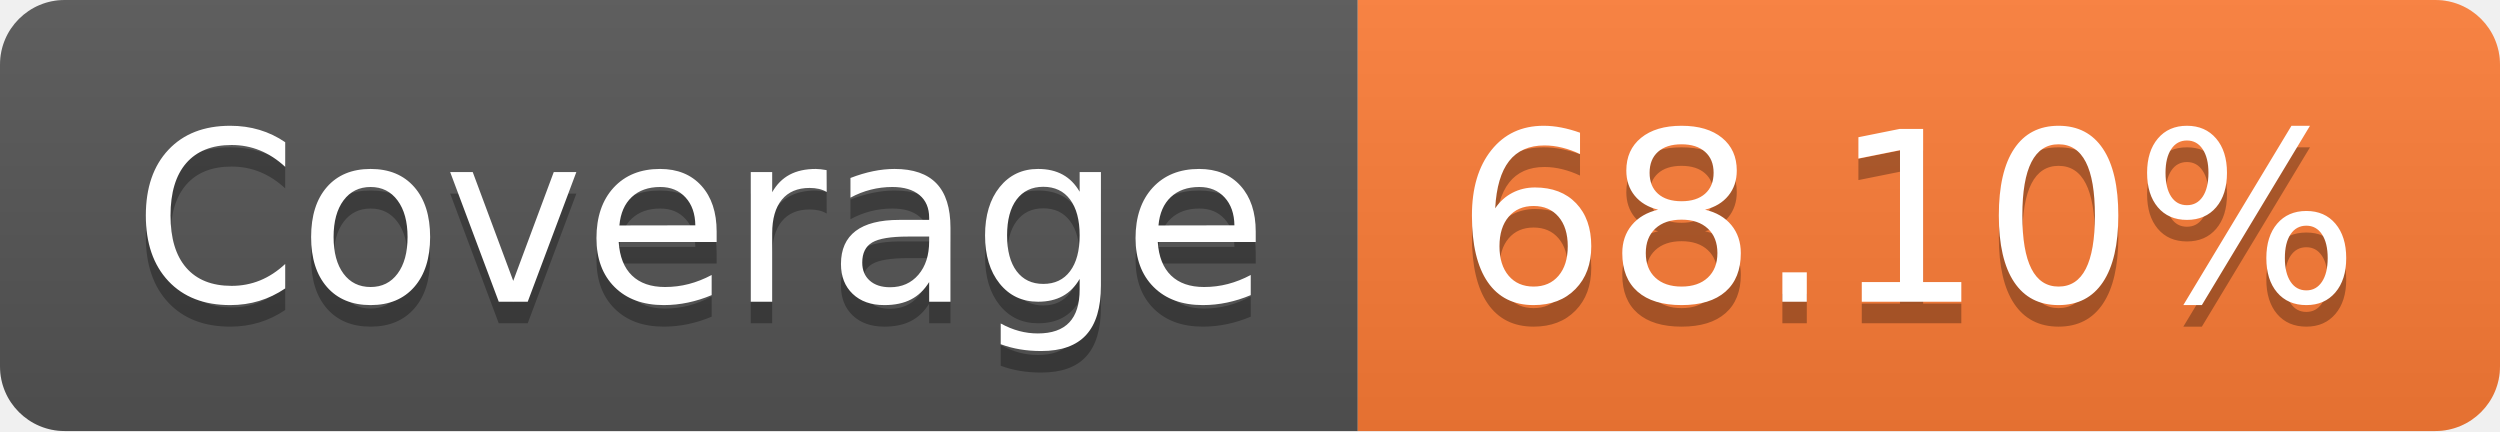
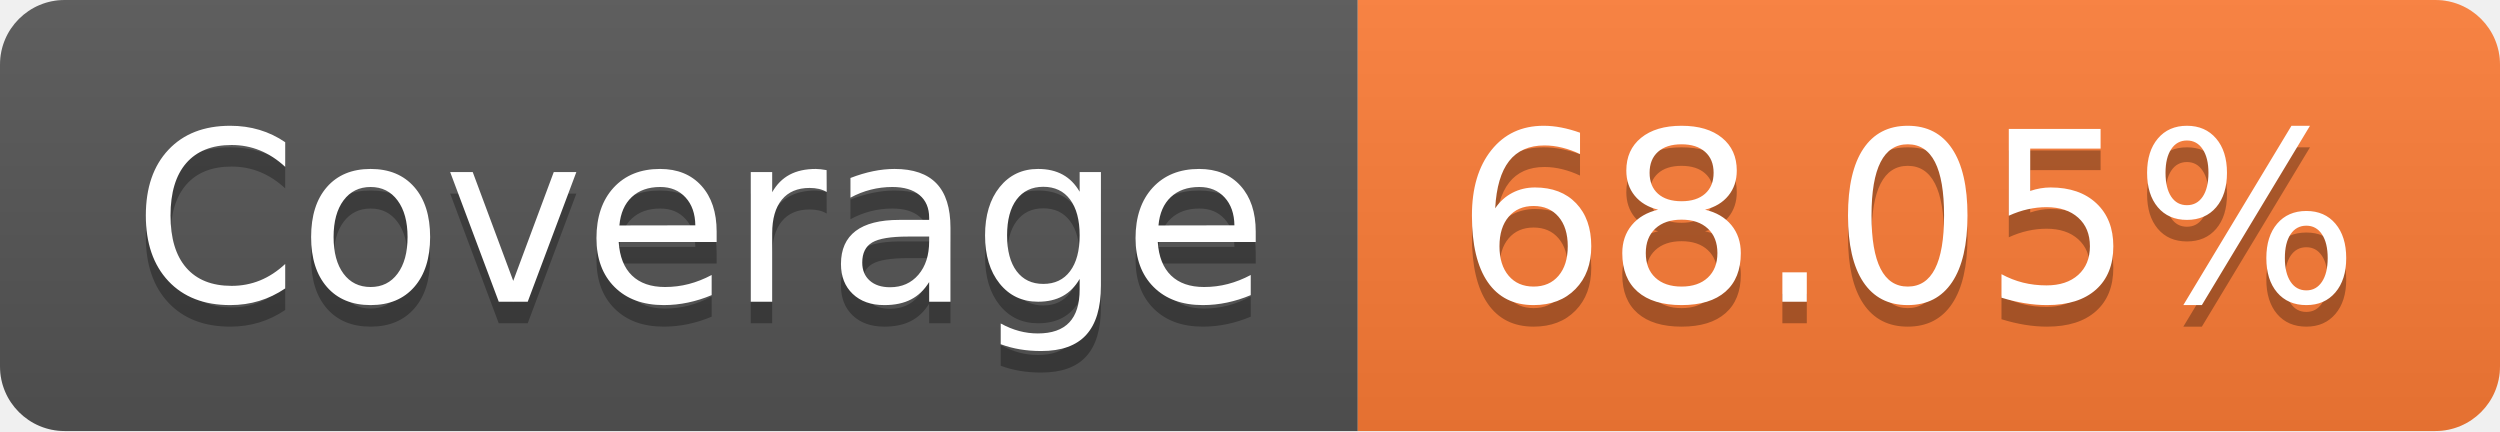
- <svg xmlns="http://www.w3.org/2000/svg" width="116" height="20" role="img" aria-label="Coverage: 68.10%">
+ <svg xmlns="http://www.w3.org/2000/svg" width="116" height="20" role="img" aria-label="Coverage: 68.05%">
  <linearGradient id="s" x2="0" y2="100%">
    <stop offset="0" stop-color="#bbb" stop-opacity=".1" />
    <stop offset="1" stop-opacity=".1" />
  </linearGradient>
  <clipPath id="r">
    <rect width="116" height="20" rx="3" fill="#fff" />
  </clipPath>
  <g clip-path="url(#r)">
    <rect width="63" height="20" fill="#555" />
    <rect x="63" width="53" height="20" fill="#fe7d37" />
    <rect width="116" height="20" fill="url(#s)" />
  </g>
  <g fill="#fff" text-anchor="middle" font-family="Verdana,Geneva,DejaVu Sans,sans-serif" text-rendering="geometricPrecision" font-size="110">
    <text aria-hidden="true" x="325" y="150" fill="#010101" fill-opacity=".3" transform="scale(.1)" textLength="530">Coverage</text>
    <text x="325" y="140" transform="scale(.1)" fill="#fff" textLength="530">Coverage</text>
-     <text aria-hidden="true" x="885" y="150" fill="#010101" fill-opacity=".3" transform="scale(.1)" textLength="430">68.10%</text>
-     <text x="885" y="140" transform="scale(.1)" fill="#fff" textLength="430">68.10%</text>
+     <text aria-hidden="true" x="885" y="150" fill="#010101" fill-opacity=".3" transform="scale(.1)" textLength="430">68.05%</text>
+     <text x="885" y="140" transform="scale(.1)" fill="#fff" textLength="430">68.05%</text>
  </g>
</svg>
